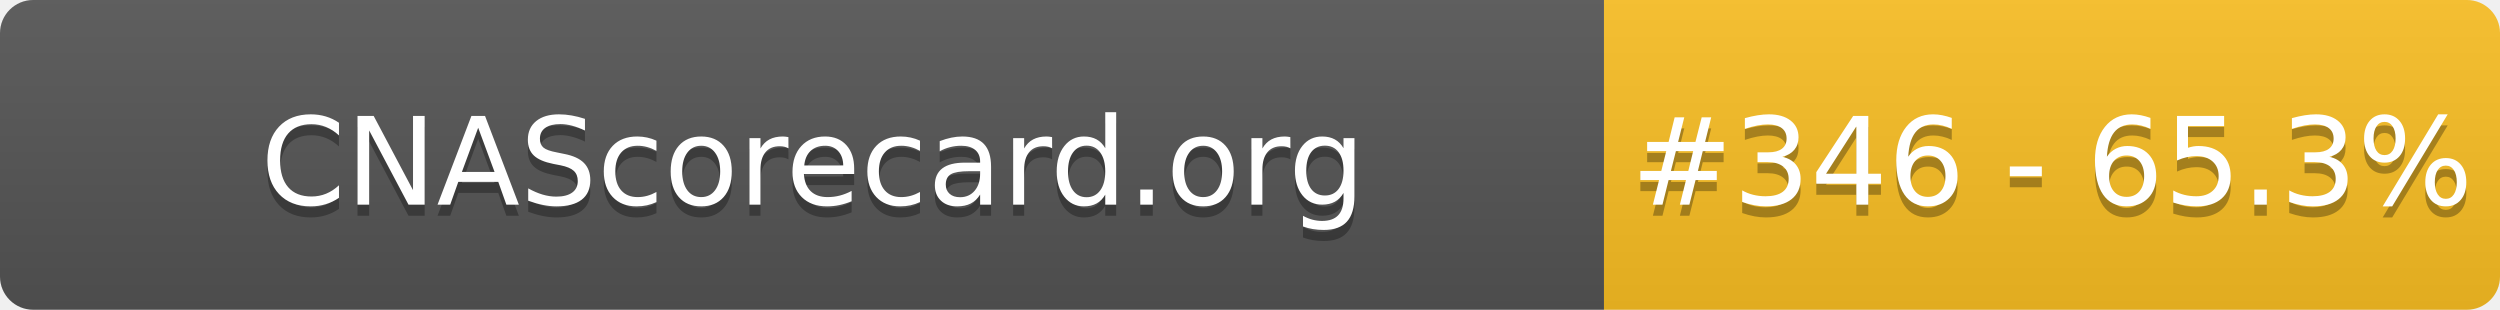
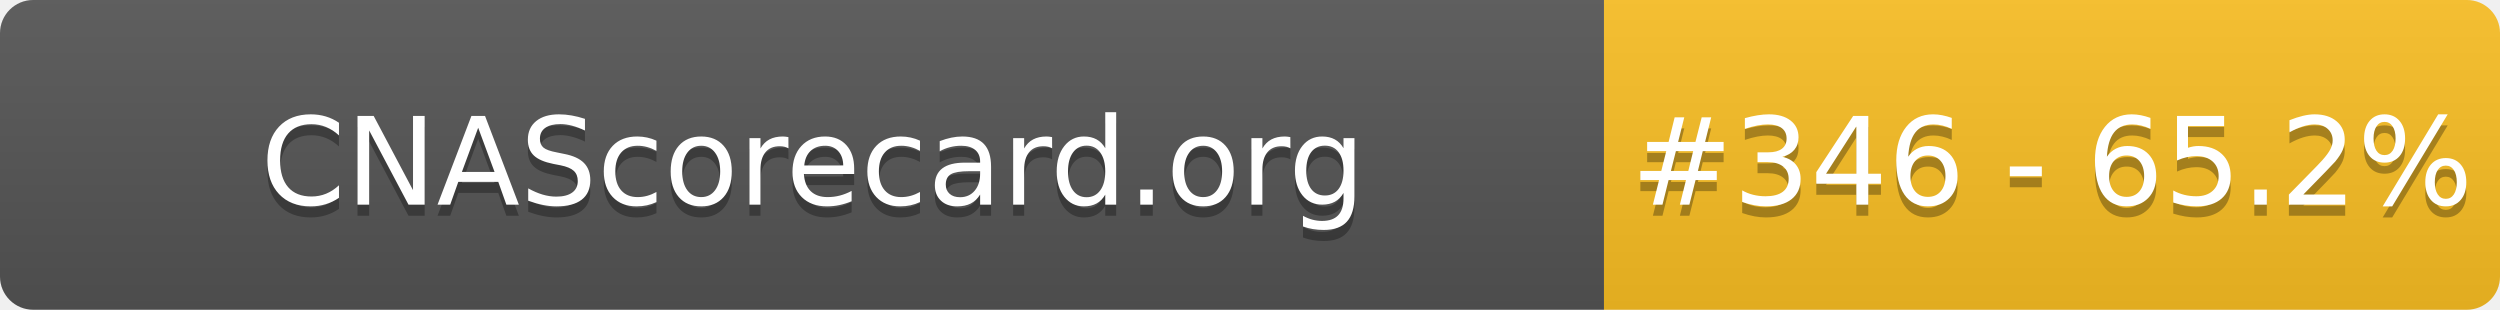
- <svg xmlns="http://www.w3.org/2000/svg" width="226" height="28" role="img" aria-label="CNAScorecard.org: #346 - 65.3%">
+ <svg xmlns="http://www.w3.org/2000/svg" width="226" height="28" role="img" aria-label="CNAScorecard.org: #346 - 65.2%">
  <linearGradient id="s" x2="0" y2="100%">
    <stop offset="0" stop-color="#bbb" stop-opacity=".1" />
    <stop offset="1" stop-opacity=".1" />
  </linearGradient>
  <clipPath id="r">
    <rect width="226" height="28" rx="3" fill="#fff" />
  </clipPath>
  <g clip-path="url(#r)">
    <rect width="145" height="28" fill="#555" />
    <rect x="145" width="81" height="28" fill="#FBBF24" />
    <rect width="226" height="28" fill="url(#s)" />
  </g>
  <g fill="#fff" text-anchor="middle" font-family="Verdana,Geneva,DejaVu Sans,sans-serif" text-rendering="geometricPrecision" font-size="110">
    <text aria-hidden="true" x="735" y="195" fill="#010101" fill-opacity=".3" transform="scale(.1)" textLength="1350">CNAScorecard.org</text>
    <text x="735" y="185" transform="scale(.1)" fill="#fff" textLength="1350">CNAScorecard.org</text>
-     <text aria-hidden="true" x="1855" y="195" fill="#010101" fill-opacity=".3" transform="scale(.1)" textLength="660">#346 - 65.3%</text>
-     <text x="1855" y="185" transform="scale(.1)" fill="#fff" textLength="660">#346 - 65.3%</text>
+     <text aria-hidden="true" x="1855" y="195" fill="#010101" fill-opacity=".3" transform="scale(.1)" textLength="660">#346 - 65.2%</text>
+     <text x="1855" y="185" transform="scale(.1)" fill="#fff" textLength="660">#346 - 65.2%</text>
  </g>
</svg>
